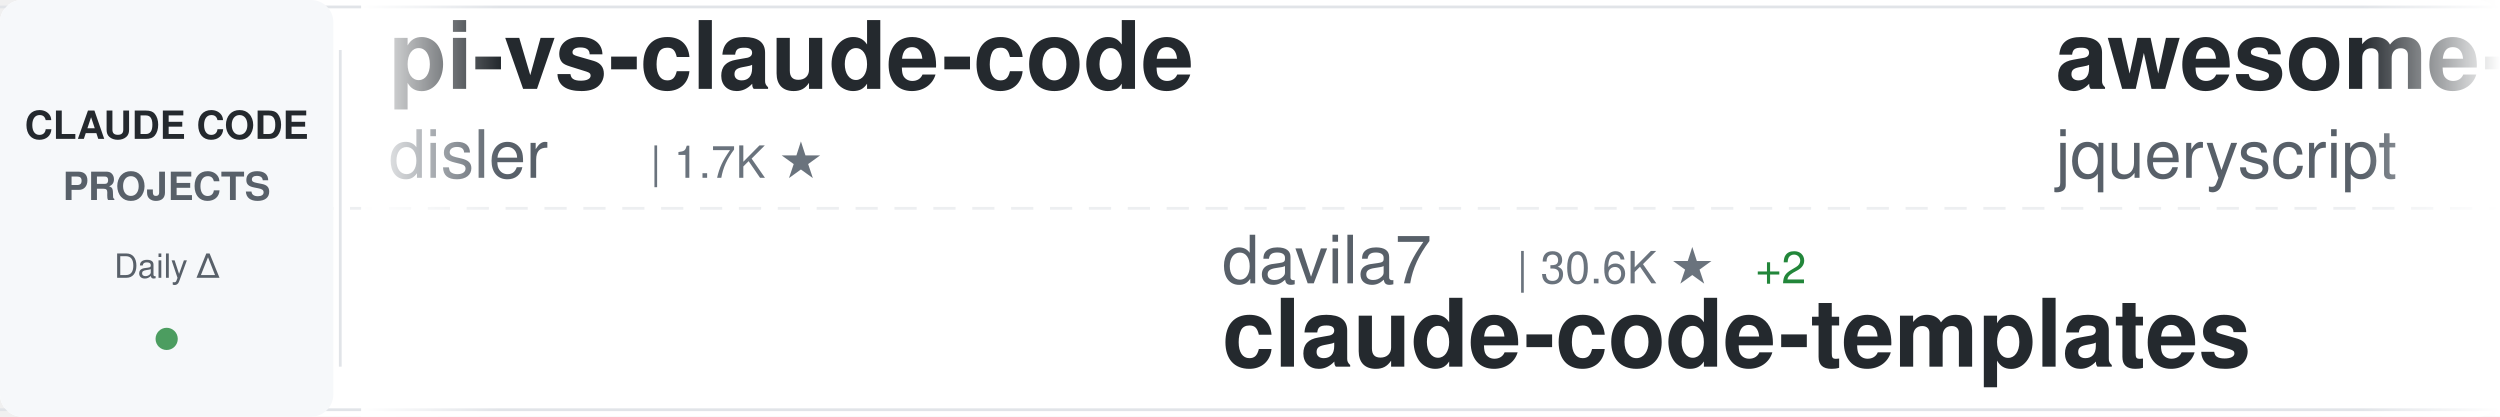
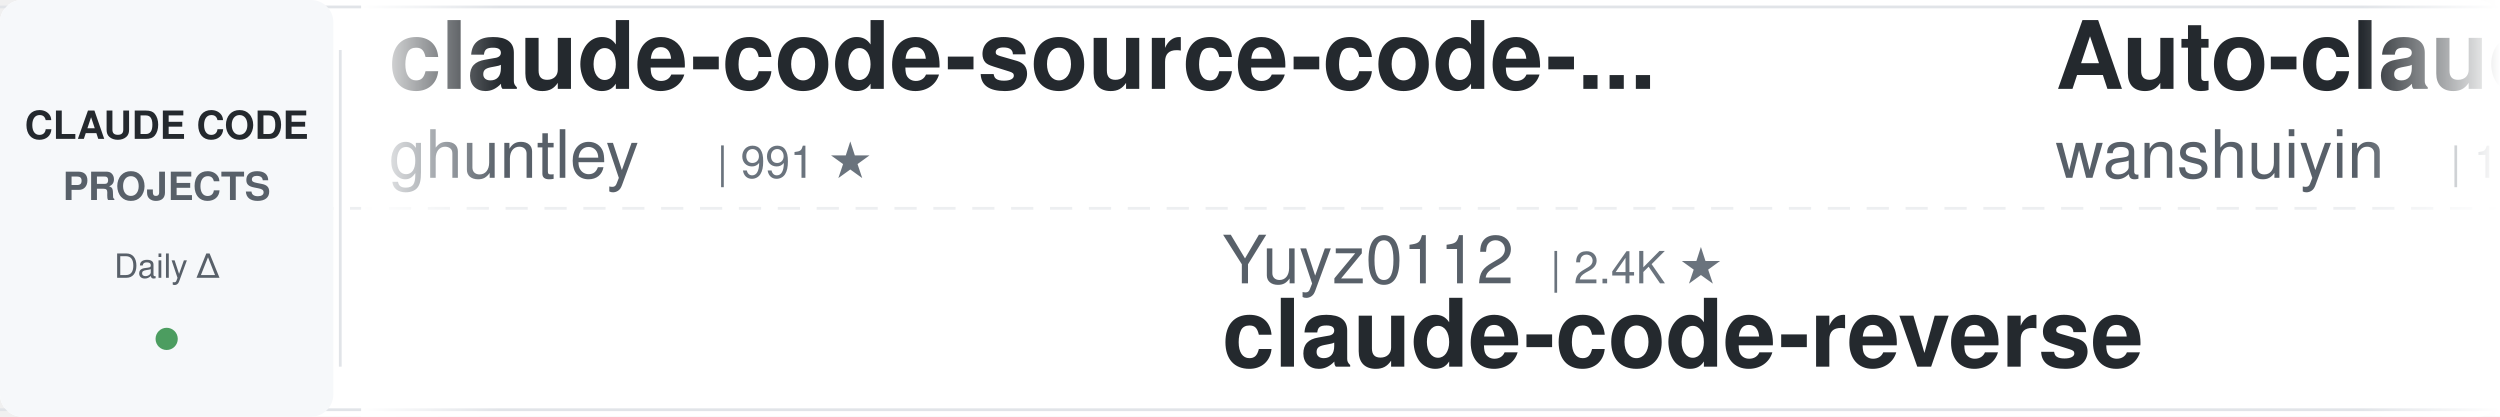
<svg xmlns="http://www.w3.org/2000/svg" width="900" height="150">
  <defs>
    <linearGradient id="awesomeLeftFade" x1="0%" y1="0%" x2="100%" y2="0%">
      <stop offset="0%" style="stop-color:#ffffff;stop-opacity:1" />
      <stop offset="100%" style="stop-color:#ffffff;stop-opacity:0" />
    </linearGradient>
    <linearGradient id="awesomeRightFade" x1="0%" y1="0%" x2="100%" y2="0%">
      <stop offset="0%" style="stop-color:#ffffff;stop-opacity:0" />
      <stop offset="100%" style="stop-color:#ffffff;stop-opacity:1" />
    </linearGradient>
  </defs>
  <rect width="900" height="150" fill="#ffffff" rx="8" />
  <rect x="0" y="2" width="900" height="1" fill="#e1e4e8" />
  <rect x="0" y="147" width="900" height="1" fill="#e1e4e8" />
  <line x1="0" y1="75" x2="900" y2="75" stroke="#e1e4e8" stroke-width="1" stroke-dasharray="8 6" opacity="0.6" />
  <rect x="0" y="0" width="120" height="150" fill="#f6f8fa" rx="8" />
  <text x="60" y="50" font-family="-apple-system, BlinkMacSystemFont, 'Segoe UI', Helvetica, Arial, sans-serif" font-size="14" font-weight="600" fill="#24292e" text-anchor="middle">CLAUDE CODE</text>
  <text x="60" y="72" font-family="-apple-system, BlinkMacSystemFont, 'Segoe UI', Helvetica, Arial, sans-serif" font-size="14" font-weight="600" fill="#586069" text-anchor="middle">PROJECTS</text>
  <text x="60" y="100" font-family="-apple-system, BlinkMacSystemFont, 'Segoe UI', Helvetica, Arial, sans-serif" font-size="12" font-weight="500" fill="#586069" text-anchor="middle">Daily Δ</text>
  <circle cx="60" cy="122" r="4" fill="#22863a" opacity="0.8" />
  <rect x="122" y="18" width="1" height="114" fill="#e1e4e8" />
  <clipPath id="awesomeTickerClip">
    <rect x="130" y="0" width="770" height="150" />
  </clipPath>
  <g clip-path="url(#awesomeTickerClip)">
    <g id="awesomeTickerItems">
      <animateTransform attributeName="transform" attributeType="XML" type="translate" from="0 0" to="-3000 0" dur="54s" repeatCount="indefinite" />
      <g transform="translate(0, 0)">
-         <text x="140" y="32" font-family="-apple-system, BlinkMacSystemFont, 'Segoe UI', Helvetica, Arial, sans-serif" font-size="34" font-weight="600" fill="#24292e">pi-vs-claude-code</text>
-         <text x="140" y="64" font-family="-apple-system, BlinkMacSystemFont, 'Segoe UI', Helvetica, Arial, sans-serif" font-size="24" font-weight="400" fill="#586069">disler</text>
-         <text x="234" y="64" font-family="-apple-system, BlinkMacSystemFont, 'Segoe UI', Helvetica, Arial, sans-serif" font-size="16" font-weight="500" fill="#6a737d">| 1.7K ★</text>
+         <text x="140" y="32" font-family="-apple-system, BlinkMacSystemFont, 'Segoe UI', Helvetica, Arial, sans-serif" font-size="34" font-weight="600" fill="#24292e">claude-code-source-code-...</text>
+         <text x="140" y="64" font-family="-apple-system, BlinkMacSystemFont, 'Segoe UI', Helvetica, Arial, sans-serif" font-size="24" font-weight="400" fill="#586069">ghuntley</text>
+         <text x="258" y="64" font-family="-apple-system, BlinkMacSystemFont, 'Segoe UI', Helvetica, Arial, sans-serif" font-size="16" font-weight="500" fill="#6a737d">| 991 ★</text>
      </g>
      <g transform="translate(300, 0)">
-         <text x="140" y="102" font-family="-apple-system, BlinkMacSystemFont, 'Segoe UI', Helvetica, Arial, sans-serif" font-size="24" font-weight="400" fill="#586069">davila7</text>
-         <text x="246" y="102" font-family="-apple-system, BlinkMacSystemFont, 'Segoe UI', Helvetica, Arial, sans-serif" font-size="16" font-weight="500" fill="#6a737d">| 30.6K ★</text>
-         <text x="332" y="102" font-family="-apple-system, BlinkMacSystemFont, 'Segoe UI', Helvetica, Arial, sans-serif" font-size="16" font-weight="500" fill="#22863a"> +2</text>
-         <text x="140" y="132" font-family="-apple-system, BlinkMacSystemFont, 'Segoe UI', Helvetica, Arial, sans-serif" font-size="34" font-weight="600" fill="#24292e">claude-code-templates</text>
+         <text x="140" y="102" font-family="-apple-system, BlinkMacSystemFont, 'Segoe UI', Helvetica, Arial, sans-serif" font-size="24" font-weight="400" fill="#586069">Yuyz0112</text>
+         <text x="258" y="102" font-family="-apple-system, BlinkMacSystemFont, 'Segoe UI', Helvetica, Arial, sans-serif" font-size="16" font-weight="500" fill="#6a737d">| 2.4K ★</text>
+         <text x="140" y="132" font-family="-apple-system, BlinkMacSystemFont, 'Segoe UI', Helvetica, Arial, sans-serif" font-size="34" font-weight="600" fill="#24292e">claude-code-reverse</text>
      </g>
      <g transform="translate(600, 0)">
-         <text x="140" y="32" font-family="-apple-system, BlinkMacSystemFont, 'Segoe UI', Helvetica, Arial, sans-serif" font-size="34" font-weight="600" fill="#24292e">awesome-claude-code</text>
-         <text x="140" y="64" font-family="-apple-system, BlinkMacSystemFont, 'Segoe UI', Helvetica, Arial, sans-serif" font-size="24" font-weight="400" fill="#586069">jqueryscript</text>
-         <text x="306" y="64" font-family="-apple-system, BlinkMacSystemFont, 'Segoe UI', Helvetica, Arial, sans-serif" font-size="16" font-weight="500" fill="#6a737d">| 509 ★</text>
+         <text x="140" y="32" font-family="-apple-system, BlinkMacSystemFont, 'Segoe UI', Helvetica, Arial, sans-serif" font-size="34" font-weight="600" fill="#24292e">Auto-claude-code-researc...</text>
+         <text x="140" y="64" font-family="-apple-system, BlinkMacSystemFont, 'Segoe UI', Helvetica, Arial, sans-serif" font-size="24" font-weight="400" fill="#586069">wanshuiyin</text>
+         <text x="282" y="64" font-family="-apple-system, BlinkMacSystemFont, 'Segoe UI', Helvetica, Arial, sans-serif" font-size="16" font-weight="500" fill="#6a737d">| 15.9K ★</text>
+         <text x="368" y="64" font-family="-apple-system, BlinkMacSystemFont, 'Segoe UI', Helvetica, Arial, sans-serif" font-size="16" font-weight="500" fill="#22863a"> +21</text>
      </g>
      <g transform="translate(900, 0)">
-         <text x="140" y="102" font-family="-apple-system, BlinkMacSystemFont, 'Segoe UI', Helvetica, Arial, sans-serif" font-size="24" font-weight="400" fill="#586069">kodu-ai</text>
-         <text x="246" y="102" font-family="-apple-system, BlinkMacSystemFont, 'Segoe UI', Helvetica, Arial, sans-serif" font-size="16" font-weight="500" fill="#6a737d">| 5.2K ★</text>
-         <text x="140" y="132" font-family="-apple-system, BlinkMacSystemFont, 'Segoe UI', Helvetica, Arial, sans-serif" font-size="34" font-weight="600" fill="#24292e">claude-coder</text>
+         <text x="140" y="102" font-family="-apple-system, BlinkMacSystemFont, 'Segoe UI', Helvetica, Arial, sans-serif" font-size="24" font-weight="400" fill="#586069">krusemediallc</text>
+         <text x="318" y="102" font-family="-apple-system, BlinkMacSystemFont, 'Segoe UI', Helvetica, Arial, sans-serif" font-size="16" font-weight="500" fill="#6a737d">| 1.5K ★</text>
+         <text x="140" y="132" font-family="-apple-system, BlinkMacSystemFont, 'Segoe UI', Helvetica, Arial, sans-serif" font-size="34" font-weight="600" fill="#24292e">arcads-claude-code</text>
      </g>
      <g transform="translate(1200, 0)">
-         <text x="140" y="32" font-family="-apple-system, BlinkMacSystemFont, 'Segoe UI', Helvetica, Arial, sans-serif" font-size="34" font-weight="600" fill="#24292e">claude-code-ultimate-gui...</text>
-         <text x="140" y="64" font-family="-apple-system, BlinkMacSystemFont, 'Segoe UI', Helvetica, Arial, sans-serif" font-size="24" font-weight="400" fill="#586069">FlorianBruniaux</text>
-         <text x="342" y="64" font-family="-apple-system, BlinkMacSystemFont, 'Segoe UI', Helvetica, Arial, sans-serif" font-size="16" font-weight="500" fill="#6a737d">| 5.9K ★</text>
+         <text x="140" y="32" font-family="-apple-system, BlinkMacSystemFont, 'Segoe UI', Helvetica, Arial, sans-serif" font-size="34" font-weight="600" fill="#24292e">claude-code-analysis</text>
+         <text x="140" y="64" font-family="-apple-system, BlinkMacSystemFont, 'Segoe UI', Helvetica, Arial, sans-serif" font-size="24" font-weight="400" fill="#586069">liuup</text>
+         <text x="222" y="64" font-family="-apple-system, BlinkMacSystemFont, 'Segoe UI', Helvetica, Arial, sans-serif" font-size="16" font-weight="500" fill="#6a737d">| 3.9K ★</text>
      </g>
      <g transform="translate(1500, 0)">
-         <text x="140" y="102" font-family="-apple-system, BlinkMacSystemFont, 'Segoe UI', Helvetica, Arial, sans-serif" font-size="24" font-weight="400" fill="#586069">1rgs</text>
-         <text x="210" y="102" font-family="-apple-system, BlinkMacSystemFont, 'Segoe UI', Helvetica, Arial, sans-serif" font-size="16" font-weight="500" fill="#6a737d">| 3.7K ★</text>
+         <text x="140" y="102" font-family="-apple-system, BlinkMacSystemFont, 'Segoe UI', Helvetica, Arial, sans-serif" font-size="24" font-weight="400" fill="#586069">frankbria</text>
+         <text x="270" y="102" font-family="-apple-system, BlinkMacSystemFont, 'Segoe UI', Helvetica, Arial, sans-serif" font-size="16" font-weight="500" fill="#6a737d">| 9.6K ★</text>
+         <text x="347" y="102" font-family="-apple-system, BlinkMacSystemFont, 'Segoe UI', Helvetica, Arial, sans-serif" font-size="16" font-weight="500" fill="#cb2431"> -1</text>
+         <text x="140" y="132" font-family="-apple-system, BlinkMacSystemFont, 'Segoe UI', Helvetica, Arial, sans-serif" font-size="34" font-weight="600" fill="#24292e">ralph-claude-code</text>
+       </g>
+       <g transform="translate(1800, 0)">
+         <text x="140" y="32" font-family="-apple-system, BlinkMacSystemFont, 'Segoe UI', Helvetica, Arial, sans-serif" font-size="34" font-weight="600" fill="#24292e">claude-code-source</text>
+         <text x="140" y="64" font-family="-apple-system, BlinkMacSystemFont, 'Segoe UI', Helvetica, Arial, sans-serif" font-size="24" font-weight="400" fill="#586069">JrCx7scC</text>
+         <text x="258" y="64" font-family="-apple-system, BlinkMacSystemFont, 'Segoe UI', Helvetica, Arial, sans-serif" font-size="16" font-weight="500" fill="#6a737d">| 376 ★</text>
+       </g>
+       <g transform="translate(2100, 0)">
+         <text x="140" y="102" font-family="-apple-system, BlinkMacSystemFont, 'Segoe UI', Helvetica, Arial, sans-serif" font-size="24" font-weight="400" fill="#586069">jqueryscript</text>
+         <text x="306" y="102" font-family="-apple-system, BlinkMacSystemFont, 'Segoe UI', Helvetica, Arial, sans-serif" font-size="16" font-weight="500" fill="#6a737d">| 510 ★</text>
+         <text x="374" y="102" font-family="-apple-system, BlinkMacSystemFont, 'Segoe UI', Helvetica, Arial, sans-serif" font-size="16" font-weight="500" fill="#22863a"> +1</text>
+         <text x="140" y="132" font-family="-apple-system, BlinkMacSystemFont, 'Segoe UI', Helvetica, Arial, sans-serif" font-size="34" font-weight="600" fill="#24292e">awesome-claude-code</text>
+       </g>
+       <g transform="translate(2400, 0)">
+         <text x="140" y="32" font-family="-apple-system, BlinkMacSystemFont, 'Segoe UI', Helvetica, Arial, sans-serif" font-size="34" font-weight="600" fill="#24292e">claude-code-proxy</text>
+         <text x="140" y="64" font-family="-apple-system, BlinkMacSystemFont, 'Segoe UI', Helvetica, Arial, sans-serif" font-size="24" font-weight="400" fill="#586069">1rgs</text>
+         <text x="210" y="64" font-family="-apple-system, BlinkMacSystemFont, 'Segoe UI', Helvetica, Arial, sans-serif" font-size="16" font-weight="500" fill="#6a737d">| 3.7K ★</text>
+         <text x="287" y="64" font-family="-apple-system, BlinkMacSystemFont, 'Segoe UI', Helvetica, Arial, sans-serif" font-size="16" font-weight="500" fill="#cb2431"> -1</text>
+       </g>
+       <g transform="translate(2700, 0)">
+         <text x="140" y="102" font-family="-apple-system, BlinkMacSystemFont, 'Segoe UI', Helvetica, Arial, sans-serif" font-size="24" font-weight="400" fill="#586069">fuergaosi233</text>
+         <text x="306" y="102" font-family="-apple-system, BlinkMacSystemFont, 'Segoe UI', Helvetica, Arial, sans-serif" font-size="16" font-weight="500" fill="#6a737d">| 2.8K ★</text>
+         <text x="383" y="102" font-family="-apple-system, BlinkMacSystemFont, 'Segoe UI', Helvetica, Arial, sans-serif" font-size="16" font-weight="500" fill="#22863a"> +1</text>
        <text x="140" y="132" font-family="-apple-system, BlinkMacSystemFont, 'Segoe UI', Helvetica, Arial, sans-serif" font-size="34" font-weight="600" fill="#24292e">claude-code-proxy</text>
      </g>
-       <g transform="translate(1800, 0)">
-         <text x="140" y="32" font-family="-apple-system, BlinkMacSystemFont, 'Segoe UI', Helvetica, Arial, sans-serif" font-size="34" font-weight="600" fill="#24292e">claude-code-webui</text>
-         <text x="140" y="64" font-family="-apple-system, BlinkMacSystemFont, 'Segoe UI', Helvetica, Arial, sans-serif" font-size="24" font-weight="400" fill="#586069">sugyan</text>
-         <text x="234" y="64" font-family="-apple-system, BlinkMacSystemFont, 'Segoe UI', Helvetica, Arial, sans-serif" font-size="16" font-weight="500" fill="#6a737d">| 1.1K ★</text>
-       </g>
-       <g transform="translate(2100, 0)">
-         <text x="140" y="102" font-family="-apple-system, BlinkMacSystemFont, 'Segoe UI', Helvetica, Arial, sans-serif" font-size="24" font-weight="400" fill="#586069">asgeirtj</text>
-         <text x="258" y="102" font-family="-apple-system, BlinkMacSystemFont, 'Segoe UI', Helvetica, Arial, sans-serif" font-size="16" font-weight="500" fill="#6a737d">| 64.4K ★</text>
-         <text x="344" y="102" font-family="-apple-system, BlinkMacSystemFont, 'Segoe UI', Helvetica, Arial, sans-serif" font-size="16" font-weight="500" fill="#22863a"> +33</text>
-         <text x="140" y="132" font-family="-apple-system, BlinkMacSystemFont, 'Segoe UI', Helvetica, Arial, sans-serif" font-size="34" font-weight="600" fill="#24292e">system_prompts_leaks</text>
-       </g>
-       <g transform="translate(2400, 0)">
-         <text x="140" y="32" font-family="-apple-system, BlinkMacSystemFont, 'Segoe UI', Helvetica, Arial, sans-serif" font-size="34" font-weight="600" fill="#24292e">claude-code-sourcemap</text>
-         <text x="140" y="64" font-family="-apple-system, BlinkMacSystemFont, 'Segoe UI', Helvetica, Arial, sans-serif" font-size="24" font-weight="400" fill="#586069">ChinaSiro</text>
-         <text x="270" y="64" font-family="-apple-system, BlinkMacSystemFont, 'Segoe UI', Helvetica, Arial, sans-serif" font-size="16" font-weight="500" fill="#6a737d">| 9.7K ★</text>
-         <text x="347" y="64" font-family="-apple-system, BlinkMacSystemFont, 'Segoe UI', Helvetica, Arial, sans-serif" font-size="16" font-weight="500" fill="#22863a"> +1</text>
-       </g>
-       <g transform="translate(2700, 0)">
-         <text x="140" y="102" font-family="-apple-system, BlinkMacSystemFont, 'Segoe UI', Helvetica, Arial, sans-serif" font-size="24" font-weight="400" fill="#586069">zstmfhy</text>
-         <text x="246" y="102" font-family="-apple-system, BlinkMacSystemFont, 'Segoe UI', Helvetica, Arial, sans-serif" font-size="16" font-weight="500" fill="#6a737d">| 189 ★</text>
-         <text x="140" y="132" font-family="-apple-system, BlinkMacSystemFont, 'Segoe UI', Helvetica, Arial, sans-serif" font-size="34" font-weight="600" fill="#24292e">Claude-code</text>
-       </g>
      <g transform="translate(3000, 0)">
-         <text x="140" y="32" font-family="-apple-system, BlinkMacSystemFont, 'Segoe UI', Helvetica, Arial, sans-serif" font-size="34" font-weight="600" fill="#24292e">pi-vs-claude-code</text>
-         <text x="140" y="64" font-family="-apple-system, BlinkMacSystemFont, 'Segoe UI', Helvetica, Arial, sans-serif" font-size="24" font-weight="400" fill="#586069">disler</text>
-         <text x="234" y="64" font-family="-apple-system, BlinkMacSystemFont, 'Segoe UI', Helvetica, Arial, sans-serif" font-size="16" font-weight="500" fill="#6a737d">| 1.7K ★</text>
+         <text x="140" y="32" font-family="-apple-system, BlinkMacSystemFont, 'Segoe UI', Helvetica, Arial, sans-serif" font-size="34" font-weight="600" fill="#24292e">claude-code-source-code-...</text>
+         <text x="140" y="64" font-family="-apple-system, BlinkMacSystemFont, 'Segoe UI', Helvetica, Arial, sans-serif" font-size="24" font-weight="400" fill="#586069">ghuntley</text>
+         <text x="258" y="64" font-family="-apple-system, BlinkMacSystemFont, 'Segoe UI', Helvetica, Arial, sans-serif" font-size="16" font-weight="500" fill="#6a737d">| 991 ★</text>
      </g>
      <g transform="translate(3300, 0)">
-         <text x="140" y="102" font-family="-apple-system, BlinkMacSystemFont, 'Segoe UI', Helvetica, Arial, sans-serif" font-size="24" font-weight="400" fill="#586069">davila7</text>
-         <text x="246" y="102" font-family="-apple-system, BlinkMacSystemFont, 'Segoe UI', Helvetica, Arial, sans-serif" font-size="16" font-weight="500" fill="#6a737d">| 30.6K ★</text>
-         <text x="332" y="102" font-family="-apple-system, BlinkMacSystemFont, 'Segoe UI', Helvetica, Arial, sans-serif" font-size="16" font-weight="500" fill="#22863a"> +2</text>
-         <text x="140" y="132" font-family="-apple-system, BlinkMacSystemFont, 'Segoe UI', Helvetica, Arial, sans-serif" font-size="34" font-weight="600" fill="#24292e">claude-code-templates</text>
+         <text x="140" y="102" font-family="-apple-system, BlinkMacSystemFont, 'Segoe UI', Helvetica, Arial, sans-serif" font-size="24" font-weight="400" fill="#586069">Yuyz0112</text>
+         <text x="258" y="102" font-family="-apple-system, BlinkMacSystemFont, 'Segoe UI', Helvetica, Arial, sans-serif" font-size="16" font-weight="500" fill="#6a737d">| 2.4K ★</text>
+         <text x="140" y="132" font-family="-apple-system, BlinkMacSystemFont, 'Segoe UI', Helvetica, Arial, sans-serif" font-size="34" font-weight="600" fill="#24292e">claude-code-reverse</text>
      </g>
      <g transform="translate(3600, 0)">
-         <text x="140" y="32" font-family="-apple-system, BlinkMacSystemFont, 'Segoe UI', Helvetica, Arial, sans-serif" font-size="34" font-weight="600" fill="#24292e">awesome-claude-code</text>
-         <text x="140" y="64" font-family="-apple-system, BlinkMacSystemFont, 'Segoe UI', Helvetica, Arial, sans-serif" font-size="24" font-weight="400" fill="#586069">jqueryscript</text>
-         <text x="306" y="64" font-family="-apple-system, BlinkMacSystemFont, 'Segoe UI', Helvetica, Arial, sans-serif" font-size="16" font-weight="500" fill="#6a737d">| 509 ★</text>
+         <text x="140" y="32" font-family="-apple-system, BlinkMacSystemFont, 'Segoe UI', Helvetica, Arial, sans-serif" font-size="34" font-weight="600" fill="#24292e">Auto-claude-code-researc...</text>
+         <text x="140" y="64" font-family="-apple-system, BlinkMacSystemFont, 'Segoe UI', Helvetica, Arial, sans-serif" font-size="24" font-weight="400" fill="#586069">wanshuiyin</text>
+         <text x="282" y="64" font-family="-apple-system, BlinkMacSystemFont, 'Segoe UI', Helvetica, Arial, sans-serif" font-size="16" font-weight="500" fill="#6a737d">| 15.9K ★</text>
+         <text x="368" y="64" font-family="-apple-system, BlinkMacSystemFont, 'Segoe UI', Helvetica, Arial, sans-serif" font-size="16" font-weight="500" fill="#22863a"> +21</text>
      </g>
      <g transform="translate(3900, 0)">
-         <text x="140" y="102" font-family="-apple-system, BlinkMacSystemFont, 'Segoe UI', Helvetica, Arial, sans-serif" font-size="24" font-weight="400" fill="#586069">kodu-ai</text>
-         <text x="246" y="102" font-family="-apple-system, BlinkMacSystemFont, 'Segoe UI', Helvetica, Arial, sans-serif" font-size="16" font-weight="500" fill="#6a737d">| 5.2K ★</text>
-         <text x="140" y="132" font-family="-apple-system, BlinkMacSystemFont, 'Segoe UI', Helvetica, Arial, sans-serif" font-size="34" font-weight="600" fill="#24292e">claude-coder</text>
+         <text x="140" y="102" font-family="-apple-system, BlinkMacSystemFont, 'Segoe UI', Helvetica, Arial, sans-serif" font-size="24" font-weight="400" fill="#586069">krusemediallc</text>
+         <text x="318" y="102" font-family="-apple-system, BlinkMacSystemFont, 'Segoe UI', Helvetica, Arial, sans-serif" font-size="16" font-weight="500" fill="#6a737d">| 1.5K ★</text>
+         <text x="140" y="132" font-family="-apple-system, BlinkMacSystemFont, 'Segoe UI', Helvetica, Arial, sans-serif" font-size="34" font-weight="600" fill="#24292e">arcads-claude-code</text>
      </g>
    </g>
  </g>
  <rect x="130" y="0" width="50" height="150" fill="url(#awesomeLeftFade)" />
  <rect x="850" y="0" width="50" height="150" fill="url(#awesomeRightFade)" />
</svg>
